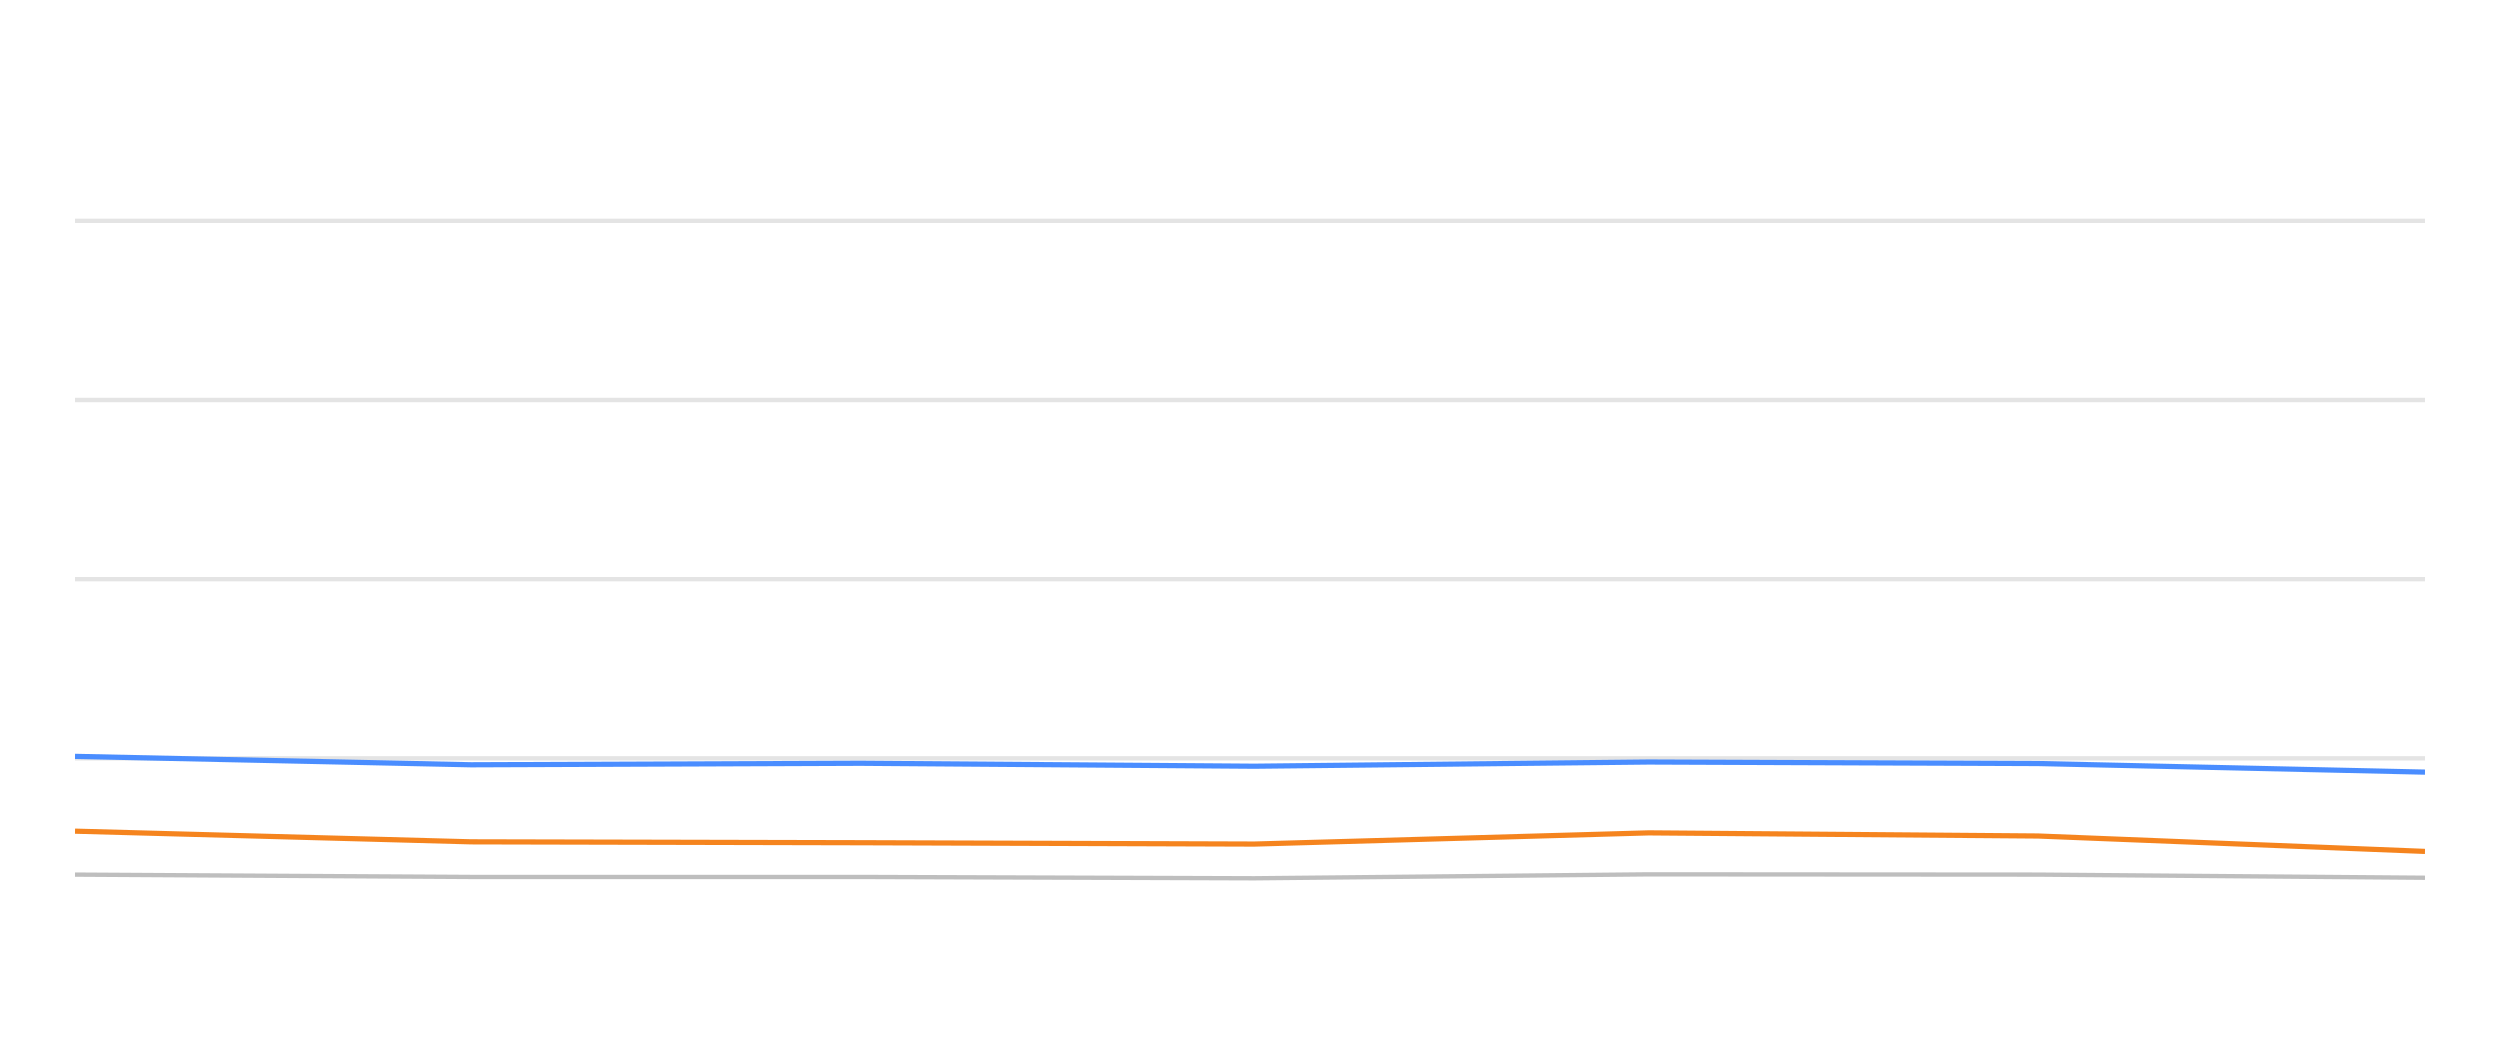
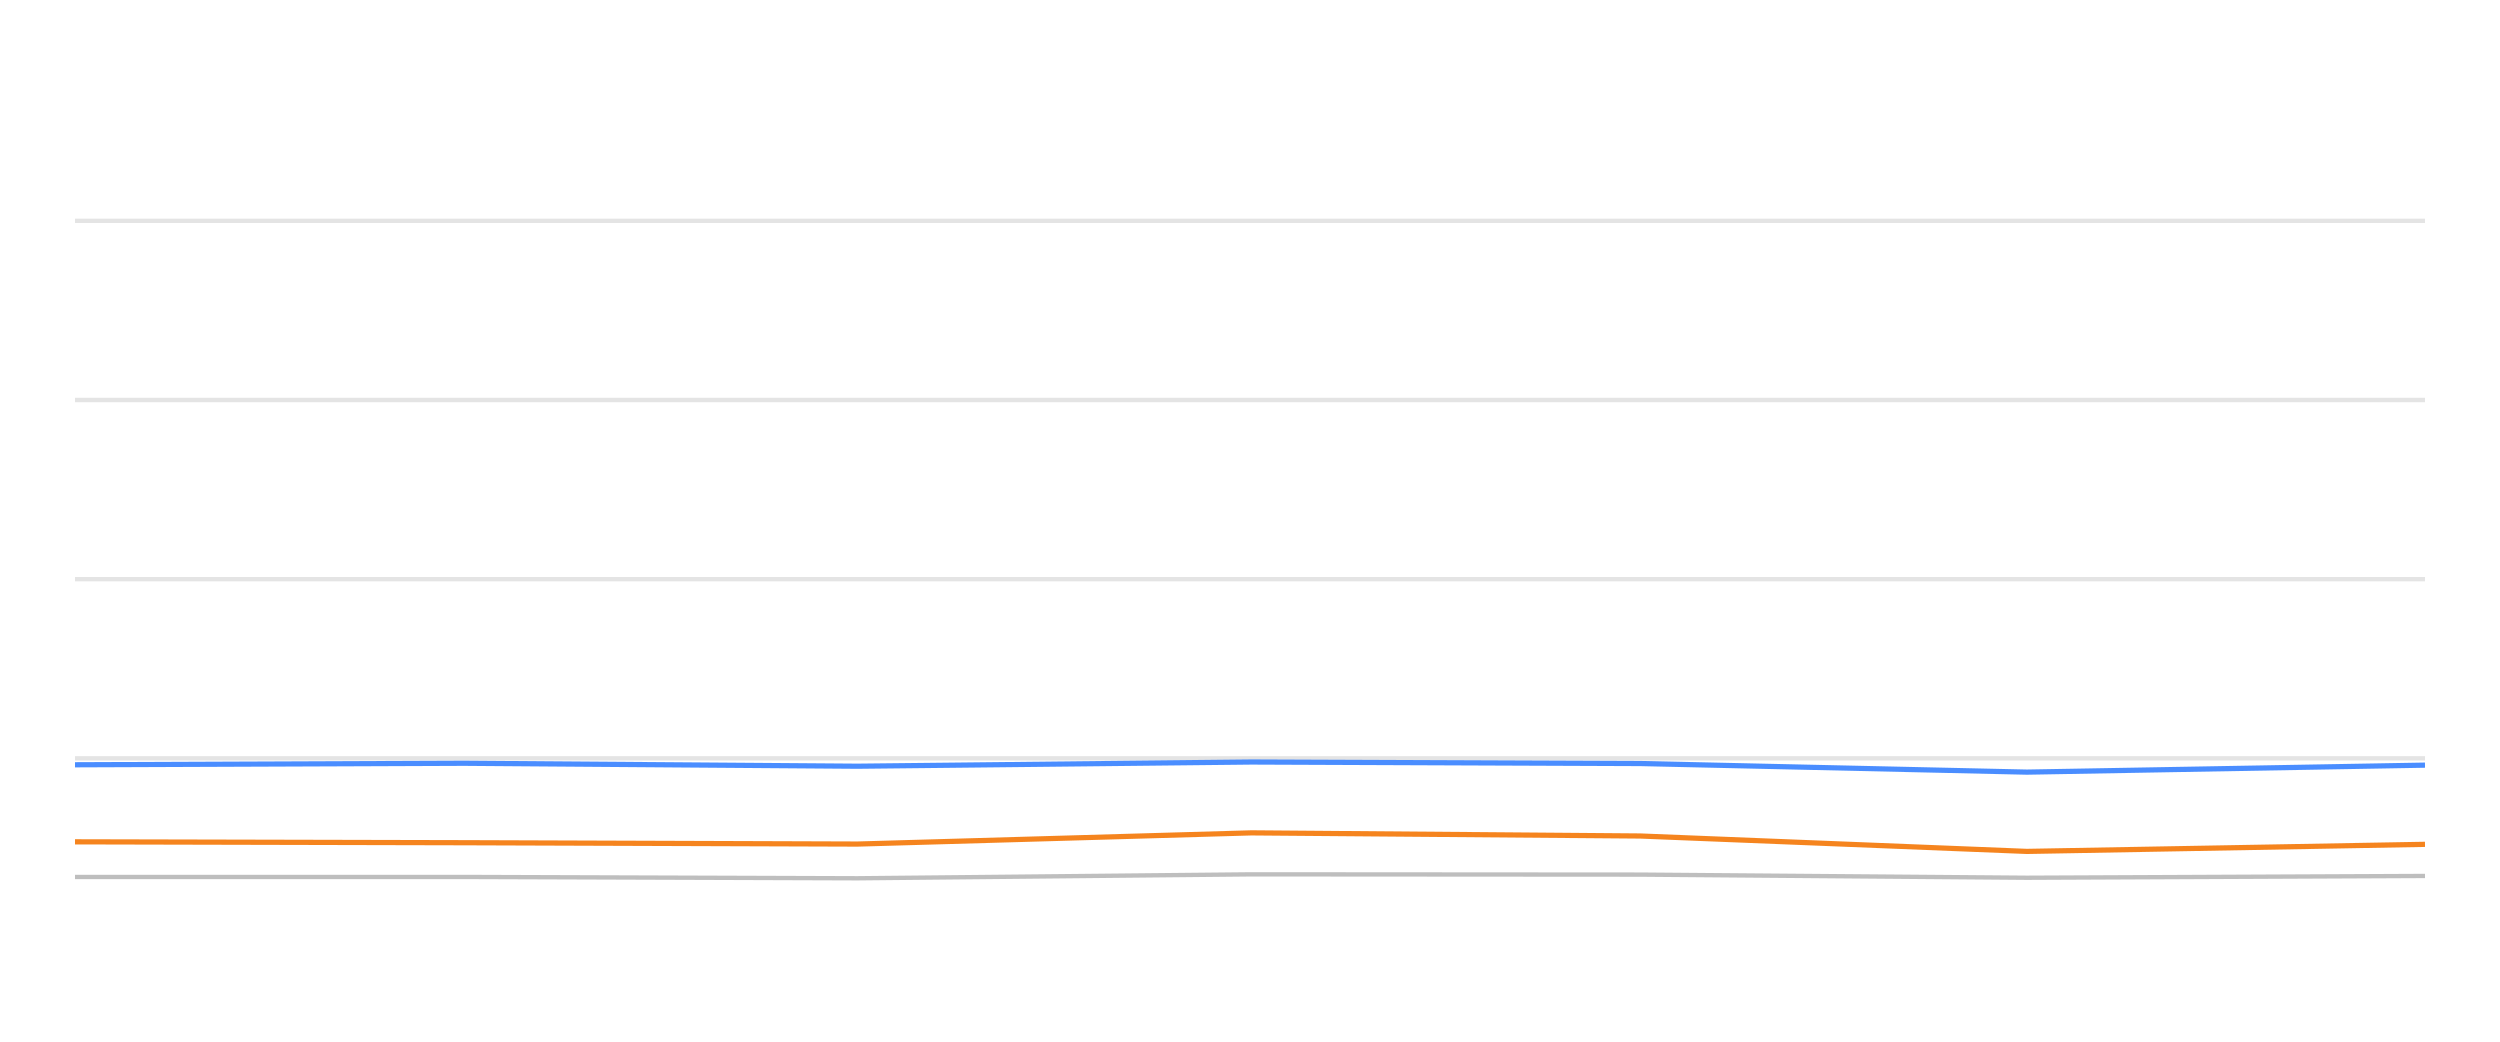
<svg xmlns="http://www.w3.org/2000/svg" width="288pt" height="120pt" viewBox="0 0 288 120" version="1.1">
  <defs>
    <style type="text/css">*{stroke-linejoin: round; stroke-linecap: butt}</style>
  </defs>
  <g id="figure_1">
    <g id="patch_1">
      <path d="M 0 120  L 288 120  L 288 0  L 0 0  L 0 120  z " style="fill: none; opacity: 0" />
    </g>
    <g id="axes_1">
      <g id="patch_2">
        <path d="M 8.64 108  L 279.36 108  L 279.36 4.8  L 8.64 4.8  L 8.64 108  z " style="fill: none" />
      </g>
      <g id="matplotlib.axis_1" />
      <g id="matplotlib.axis_2" />
      <g id="line2d_1">
-         <path d="M 8.64 87.36  L 279.36 87.36  " clip-path="url(#pcf901d76b1)" style="fill: none; stroke: #b2b2b2; stroke-opacity: 0.35; stroke-width: 0.5; stroke-linecap: square" />
+         <path d="M 8.64 87.36  L 279.36 87.36  " clip-path="url(#p6b5e762161)" style="fill: none; stroke: #b2b2b2; stroke-opacity: 0.35; stroke-width: 0.5; stroke-linecap: square" />
      </g>
      <g id="line2d_2">
-         <path d="M 8.64 66.72  L 279.36 66.72  " clip-path="url(#pcf901d76b1)" style="fill: none; stroke: #b2b2b2; stroke-opacity: 0.35; stroke-width: 0.5; stroke-linecap: square" />
+         <path d="M 8.64 66.72  L 279.36 66.72  " clip-path="url(#p6b5e762161)" style="fill: none; stroke: #b2b2b2; stroke-opacity: 0.35; stroke-width: 0.5; stroke-linecap: square" />
      </g>
      <g id="line2d_3">
-         <path d="M 8.64 46.08  L 279.36 46.08  " clip-path="url(#pcf901d76b1)" style="fill: none; stroke: #b2b2b2; stroke-opacity: 0.35; stroke-width: 0.5; stroke-linecap: square" />
+         <path d="M 8.64 46.08  L 279.36 46.08  " clip-path="url(#p6b5e762161)" style="fill: none; stroke: #b2b2b2; stroke-opacity: 0.35; stroke-width: 0.5; stroke-linecap: square" />
      </g>
      <g id="line2d_4">
-         <path d="M 8.64 25.44  L 279.36 25.44  " clip-path="url(#pcf901d76b1)" style="fill: none; stroke: #b2b2b2; stroke-opacity: 0.35; stroke-width: 0.5; stroke-linecap: square" />
+         <path d="M 8.64 25.44  L 279.36 25.44  " clip-path="url(#p6b5e762161)" style="fill: none; stroke: #b2b2b2; stroke-opacity: 0.35; stroke-width: 0.5; stroke-linecap: square" />
      </g>
      <g id="line2d_5">
-         <path d="M 8.64 100.755  L 54.271 101.024  L 99.139 101.024  L 144.493 101.178  L 189.943 100.724  L 234.789 100.755  L 279.36 101.117  " clip-path="url(#pcf901d76b1)" style="fill: none; stroke: #bebebe; stroke-width: 0.5; stroke-linecap: round" />
+         <path d="M 8.64 101.024  L 53.463 101.024  L 98.77 101.178  L 144.173 100.724  L 188.973 100.755  L 233.499 101.117  L 279.36 100.91  " clip-path="url(#p6b5e762161)" style="fill: none; stroke: #bebebe; stroke-width: 0.5; stroke-linecap: round" />
      </g>
      <g id="line2d_6">
-         <path d="M 8.64 87.133  L 54.271 88.103  L 99.139 87.928  L 144.493 88.268  L 189.943 87.783  L 234.789 87.959  L 279.36 88.949  " clip-path="url(#pcf901d76b1)" style="fill: none; stroke: #4a8dff; stroke-width: 0.6" />
+         <path d="M 8.64 88.103  L 53.463 87.928  L 98.77 88.268  L 144.173 87.783  L 188.973 87.959  L 233.499 88.949  L 279.36 88.144  " clip-path="url(#p6b5e762161)" style="fill: none; stroke: #4a8dff; stroke-width: 0.6" />
      </g>
      <g id="line2d_7">
-         <path d="M 8.64 95.75  L 54.271 96.978  L 99.139 97.081  L 144.493 97.236  L 189.943 95.946  L 234.789 96.307  L 279.36 98.082  " clip-path="url(#pcf901d76b1)" style="fill: none; stroke: #f5841e; stroke-width: 0.6" />
+         <path d="M 8.64 96.978  L 53.463 97.081  L 98.77 97.236  L 144.173 95.946  L 188.973 96.307  L 233.499 98.082  L 279.36 97.267  " clip-path="url(#p6b5e762161)" style="fill: none; stroke: #f5841e; stroke-width: 0.6" />
      </g>
    </g>
  </g>
  <defs>
-     <clipPath id="pcf901d76b1">
+     <clipPath id="p6b5e762161">
      <rect x="8.64" y="4.8" width="270.72" height="103.2" />
    </clipPath>
  </defs>
</svg>
